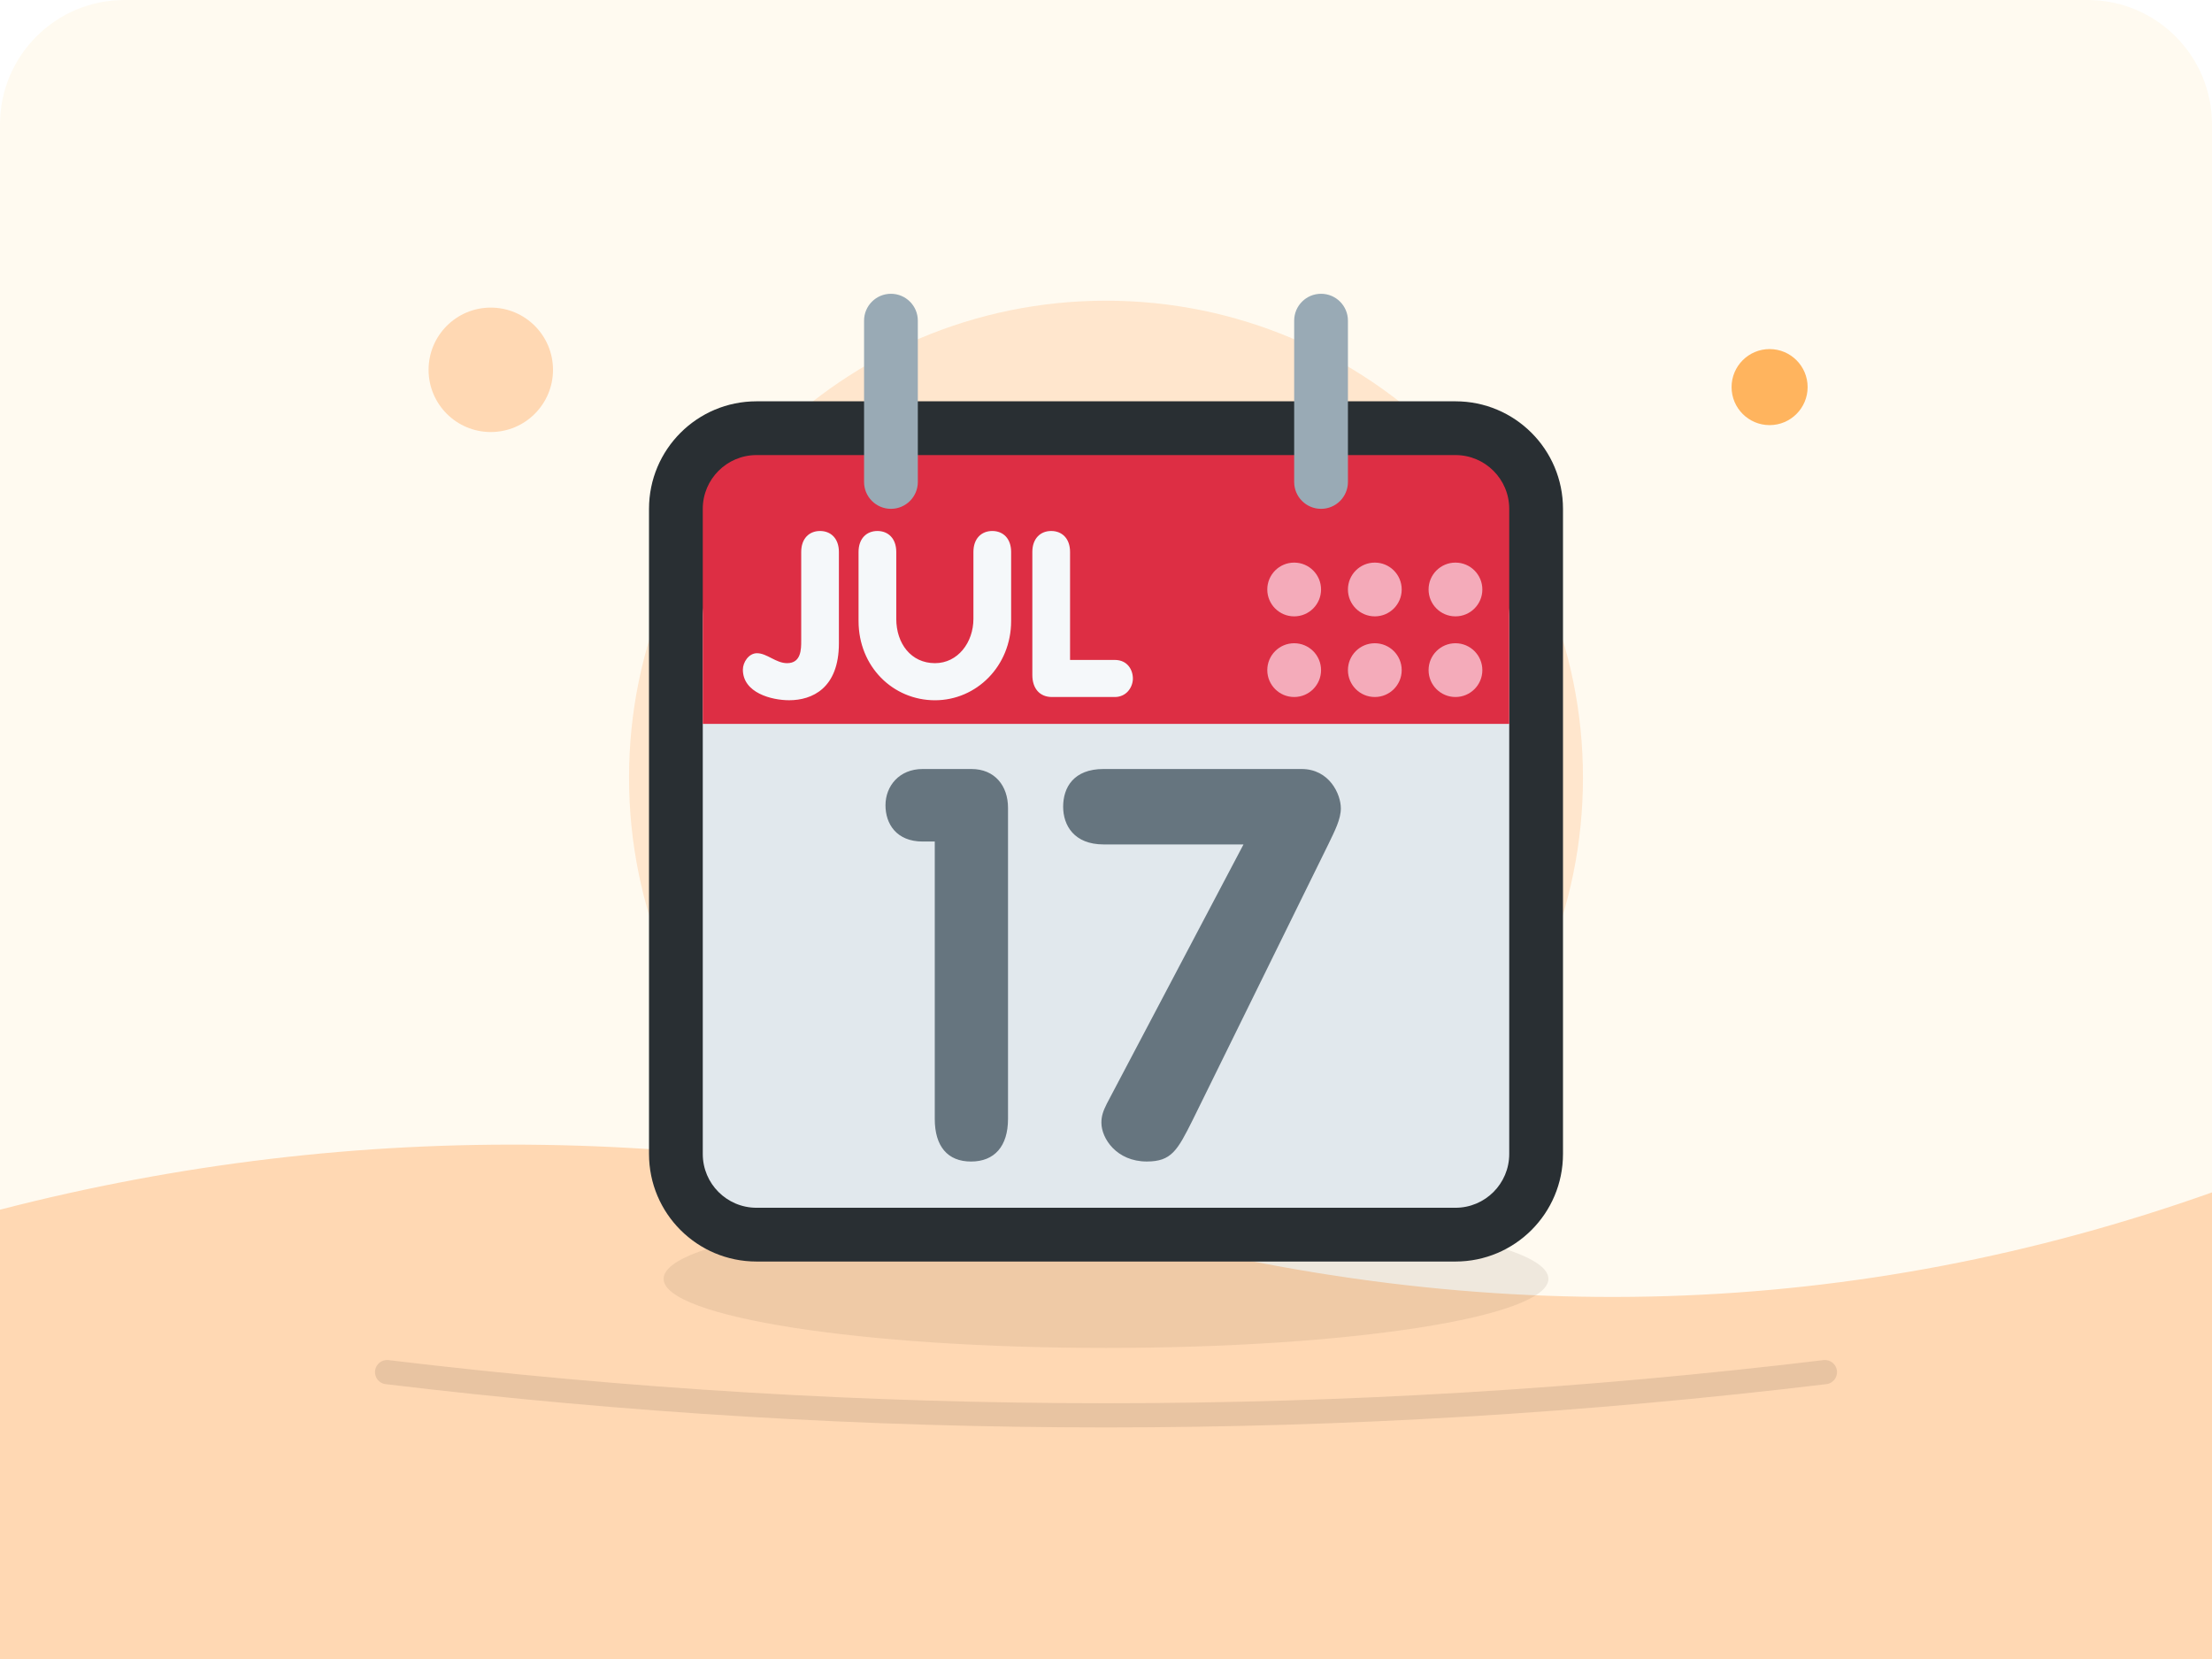
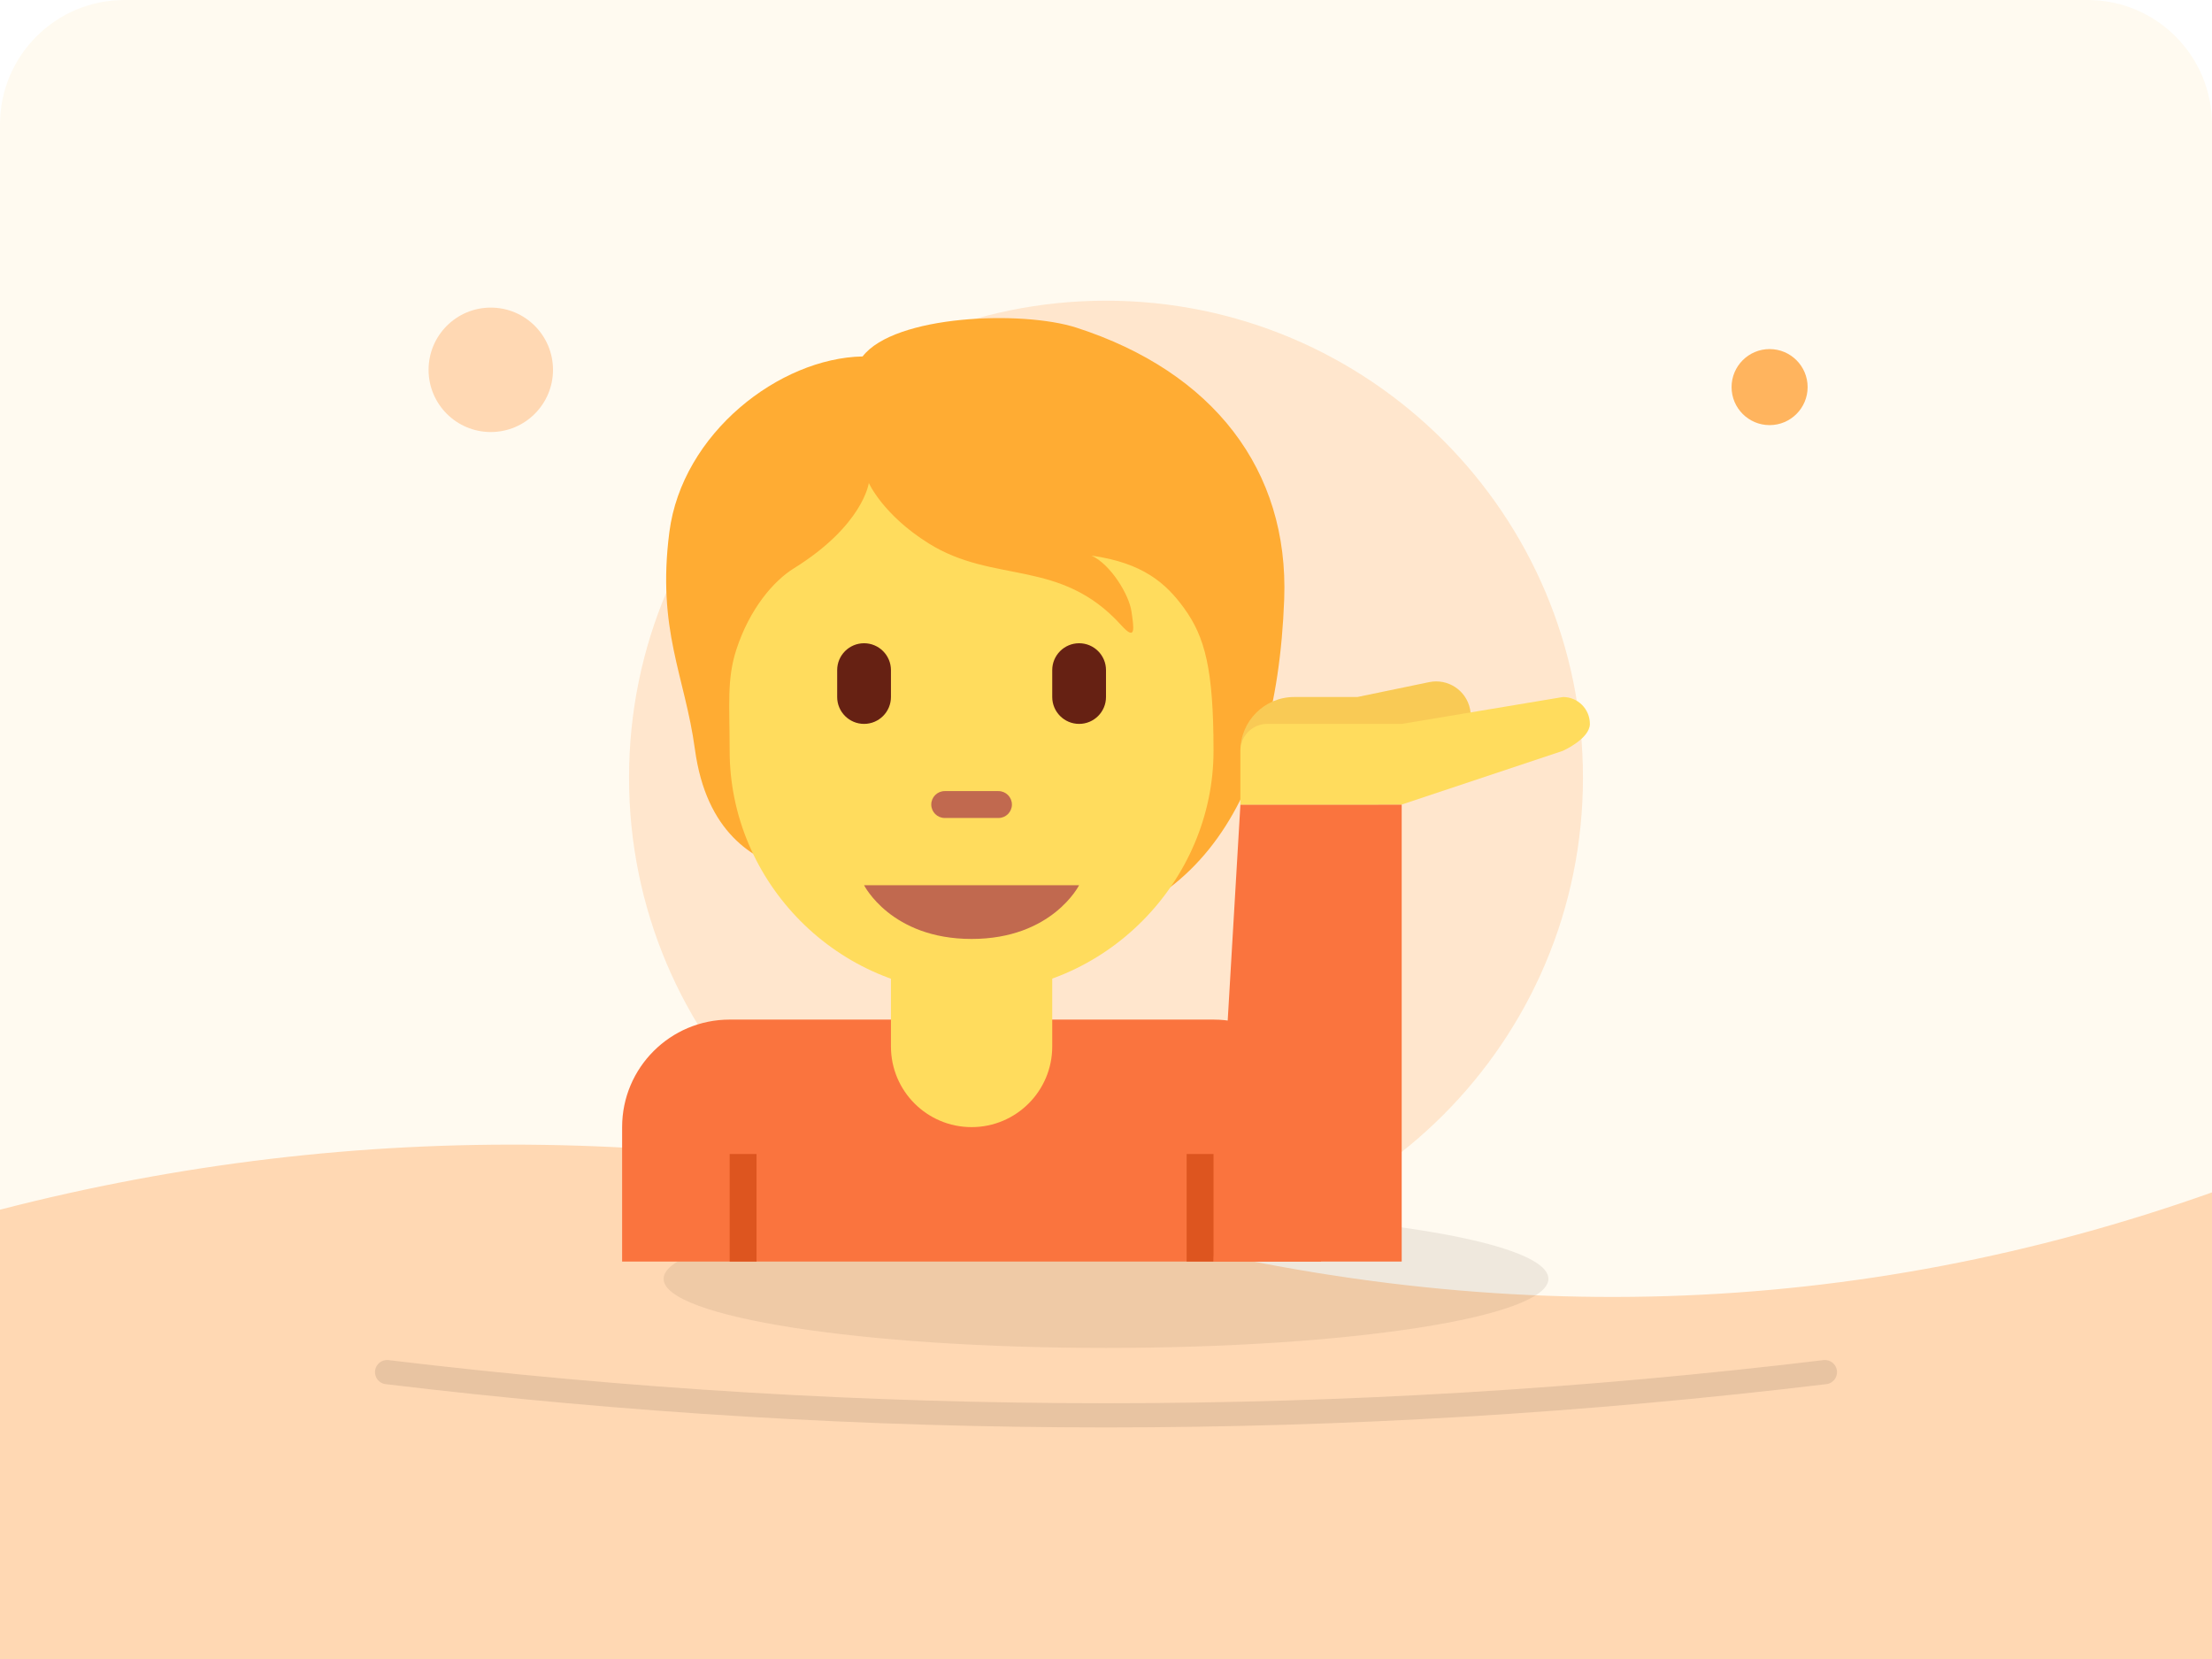
<svg xmlns="http://www.w3.org/2000/svg" viewBox="0 0 640 480">
  <rect width="640" height="480" rx="36" fill="#fffaf0" />
  <path d="M0 350 Q155 310 320 355 T640 345 V480 H0Z" fill="#FFD8B3" />
  <circle cx="142" cy="107" r="18" fill="#FFD8B3" />
  <circle cx="512" cy="112" r="11" fill="#ffb45e" />
  <ellipse cx="320" cy="370" rx="128" ry="20" fill="#5d4a37" opacity=".1" />
  <circle cx="320" cy="225" r="138" fill="#FFD8B3" opacity=".58" />
  <svg x="180" y="85" width="280" height="280" viewBox="0 0 36 36" preserveAspectRatio="xMidYMid meet">
-     <path fill="#292F33" d="M35 32c0 2.209-1.791 4-4 4H5c-2.209 0-4-1.791-4-4V8c0-2.209 1.791-4 4-4h26c2.209 0 4 1.791 4 4v24z" />
-     <path fill="#E1E8ED" d="M33 32c0 1.104-.896 2-2 2H5c-1.104 0-2-.896-2-2V12c0-1.104.896-2 2-2h26c1.104 0 2 .896 2 2v20z" />
-     <path d="M23.115 20.484H17.91c-1.098 0-1.504-.712-1.504-1.403 0-.712.386-1.403 1.504-1.403h7.362c1.038 0 1.464.935 1.464 1.464 0 .407-.224.834-.468 1.342l-5.043 10.25c-.569 1.139-.793 1.545-1.708 1.545-1.119 0-1.688-.854-1.688-1.444 0-.244.061-.427.204-.712l5.082-9.639zm-11.485-.108h-.45c-.976 0-1.383-.658-1.383-1.349 0-.712.509-1.349 1.383-1.349h1.813c.874 0 1.362.631 1.362 1.444v11.572c0 1.016-.502 1.586-1.376 1.586s-1.349-.569-1.349-1.586V20.376z" fill="#66757F" />
-     <path fill="#DD2E44" d="M33 16H3V8c0-1.104.896-2 2-2h26c1.104 0 2 .896 2 2v8z" />
-     <path d="M15.26 9.604c0-.5.3-.78.702-.78.402 0 .701.28.701.78v4.017h1.665c.477 0 .682.38.672.72-.018.33-.261.659-.672.659H15.99c-.458 0-.73-.319-.73-.819V9.604zm-6.465 0c0-.5.299-.78.702-.78.402 0 .701.28.701.78v2.488c0 .92.552 1.649 1.44 1.649.85 0 1.43-.769 1.43-1.649V9.604c0-.5.299-.78.702-.78.402 0 .701.28.701.78v2.568c0 1.679-1.291 2.949-2.833 2.949-1.561 0-2.843-1.25-2.843-2.949V9.604zm-.731 3.397c0 1.679-1 2.119-1.851 2.119-.645 0-1.721-.27-1.721-1.14 0-.269.216-.609.524-.609.374 0 .702.37 1.122.37.524 0 .524-.52.524-.84V9.604c0-.5.298-.78.7-.78.403 0 .702.28.702.78v3.397z" fill="#F5F8FA" />
-     <path d="M30 14c0 .552.447 1 1 1s1-.448 1-1-.447-1-1-1-1 .448-1 1m-3 0c0 .552.447 1 1 1s1-.448 1-1-.447-1-1-1-1 .448-1 1m-3 0c0 .552.447 1 1 1s1-.448 1-1-.447-1-1-1-1 .448-1 1m0-3c0 .552.447 1 1 1s1-.448 1-1-.447-1-1-1-1 .448-1 1m3 0c0 .552.447 1 1 1s1-.448 1-1-.447-1-1-1-1 .448-1 1m3 0c0 .552.447 1 1 1s1-.448 1-1-.447-1-1-1-1 .448-1 1" fill="#F4ABBA" />
-     <path d="M11 7c0 .552-.448 1-1 1s-1-.448-1-1V1c0-.552.448-1 1-1s1 .448 1 1v6zm16 0c0 .552-.447 1-1 1s-1-.448-1-1V1c0-.552.447-1 1-1s1 .448 1 1v6z" fill="#99AAB5" />
+     <path fill="#FFAC33" d="M16.906 1.262c-2.02-.654-6.772-.475-7.96 1.069-3.09.06-6.713 2.852-7.189 6.535-.47 3.645.578 5.338.951 8.079.422 3.106 2.168 4.099 3.564 4.515C8.281 24.114 10.415 24 14 24c7 0 10.334-4.684 10.629-12.639.178-4.812-2.645-8.456-7.723-10.099z" />
+     <path fill="#FA743E" d="M22 27H4c-2.209 0-4 1.791-4 4v5h26v-5c0-2.209-1.791-4-4-4z" />
+     <path fill="#DD551F" d="M21 32h1v4h-1zM4 32h1v4H4z" />
+     <path fill="#FFDC5D" d="M10 22v6c0 1.657 1.343 3 3 3s3-1.343 3-3v-6h-6z" />
+     <path fill="#FFDC5D" d="M20.909 11.701c-.677-.938-1.545-1.693-3.446-1.96.713.327 1.396 1.455 1.485 2.079.089.624.178 1.129-.386.505-2.26-2.499-4.722-1.515-7.162-3.041-1.704-1.067-2.223-2.246-2.223-2.246s-.208 1.574-2.792 3.178c-.749.465-1.643 1.5-2.139 3.03C3.889 14.345 4 15.325 4 17c0 4.889 4.029 9 9 9s9-4.147 9-9c0-3.041-.319-4.229-1.091-5.299z" />
+     <path fill="#C1694F" d="M17 22H9s1 2 4 2 4-2 4-2z" />
+     <path fill="#FA743E" d="M29 36h-7l1-17h6z" />
+     <path fill="#F9CA55" d="M31.541 15.443c-.144-.693-.822-1.139-1.517-.997L27.35 15H25c-1.104 0-2 .896-2 2v2h5c1.079 0 1.953-.857 1.992-1.927l.355-.073H31c0-.074-.028-.144-.045-.216.444-.276.698-.799.586-1.341z" />
+     <path fill="#FFDC5D" d="M36 16c0-.552-.447-1-1-1l-6 1h-5c-.553 0-1 .448-1 1v2h6l6-2s1-.447 1-1z" />
+     <path fill="#C1694F" d="M14 19.5h-2c-.276 0-.5-.224-.5-.5s.224-.5.5-.5h2c.276 0 .5.224.5.5s-.224.5-.5.5z" />
+     <path fill="#662113" d="M9 16c-.552 0-1-.448-1-1v-1c0-.552.448-1 1-1s1 .448 1 1v1c0 .552-.448 1-1 1zm8 0c-.552 0-1-.448-1-1v-1c0-.552.448-1 1-1s1 .448 1 1v1c0 .552-.448 1-1 1z" />
  </svg>
  <path d="M112 397 Q320 422 528 397" fill="none" stroke="#3a2b22" stroke-width="7" stroke-linecap="round" opacity=".12" />
</svg>
